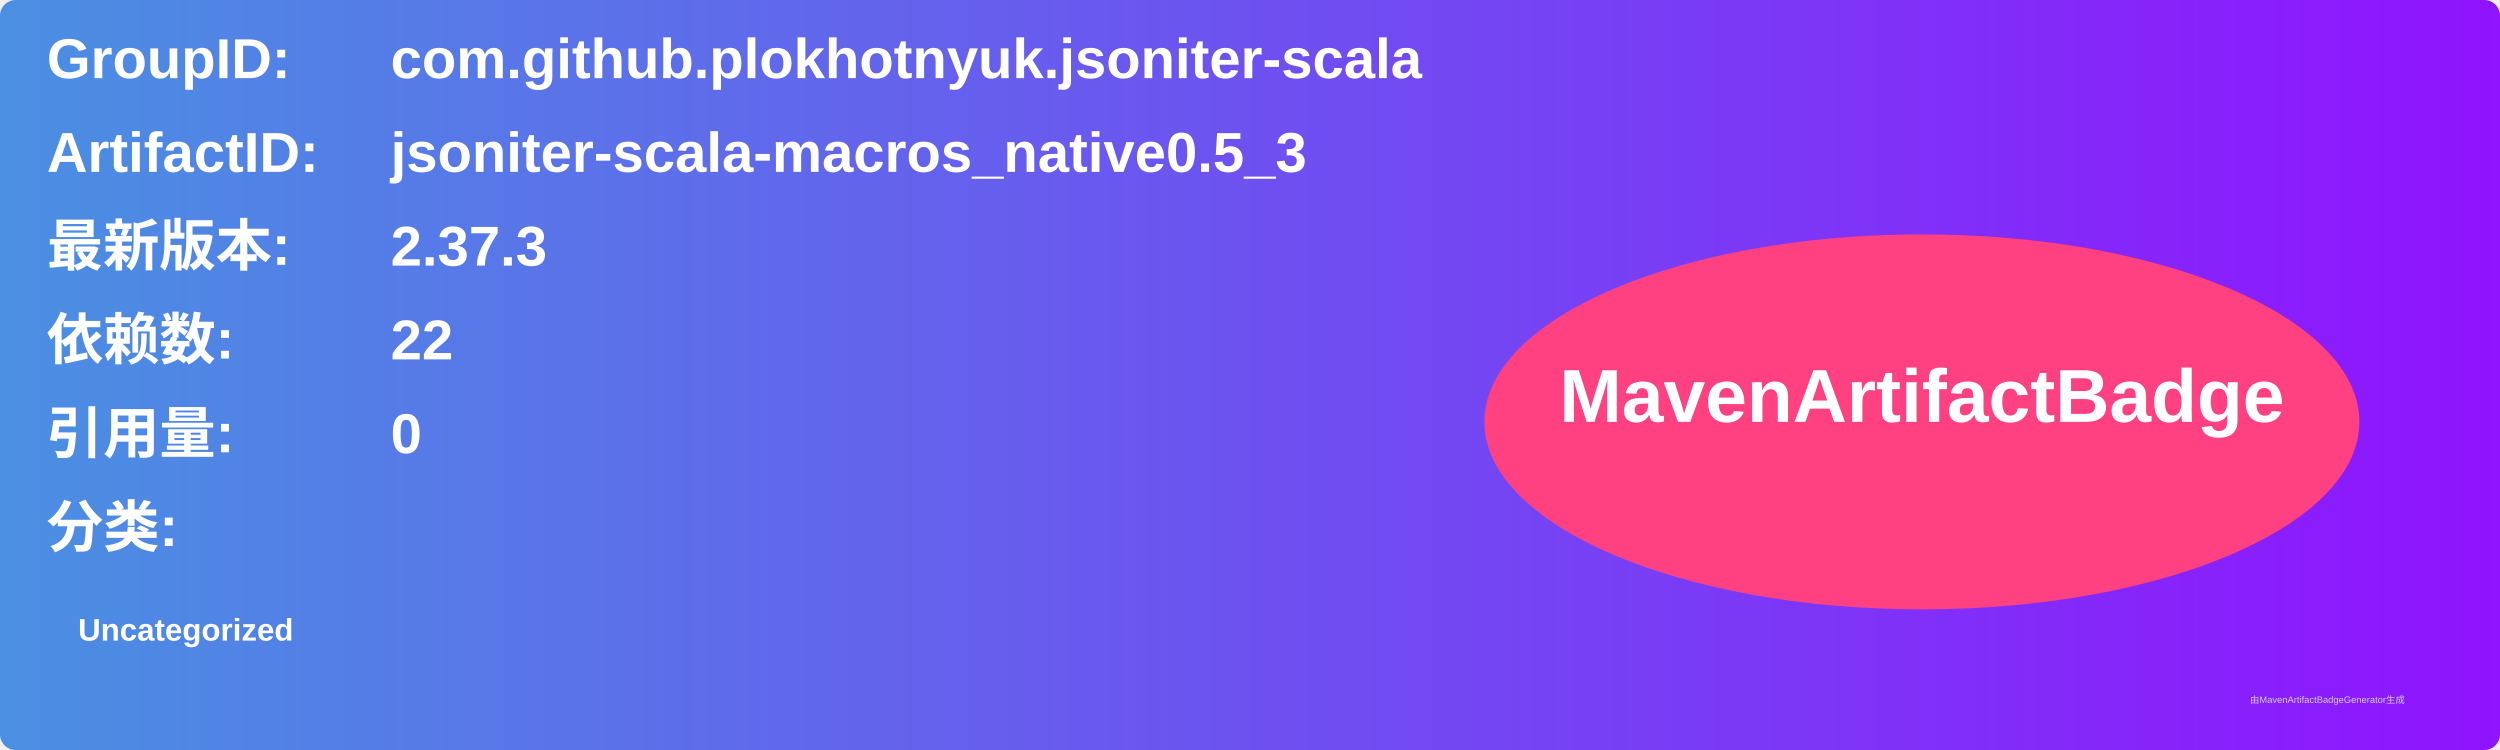
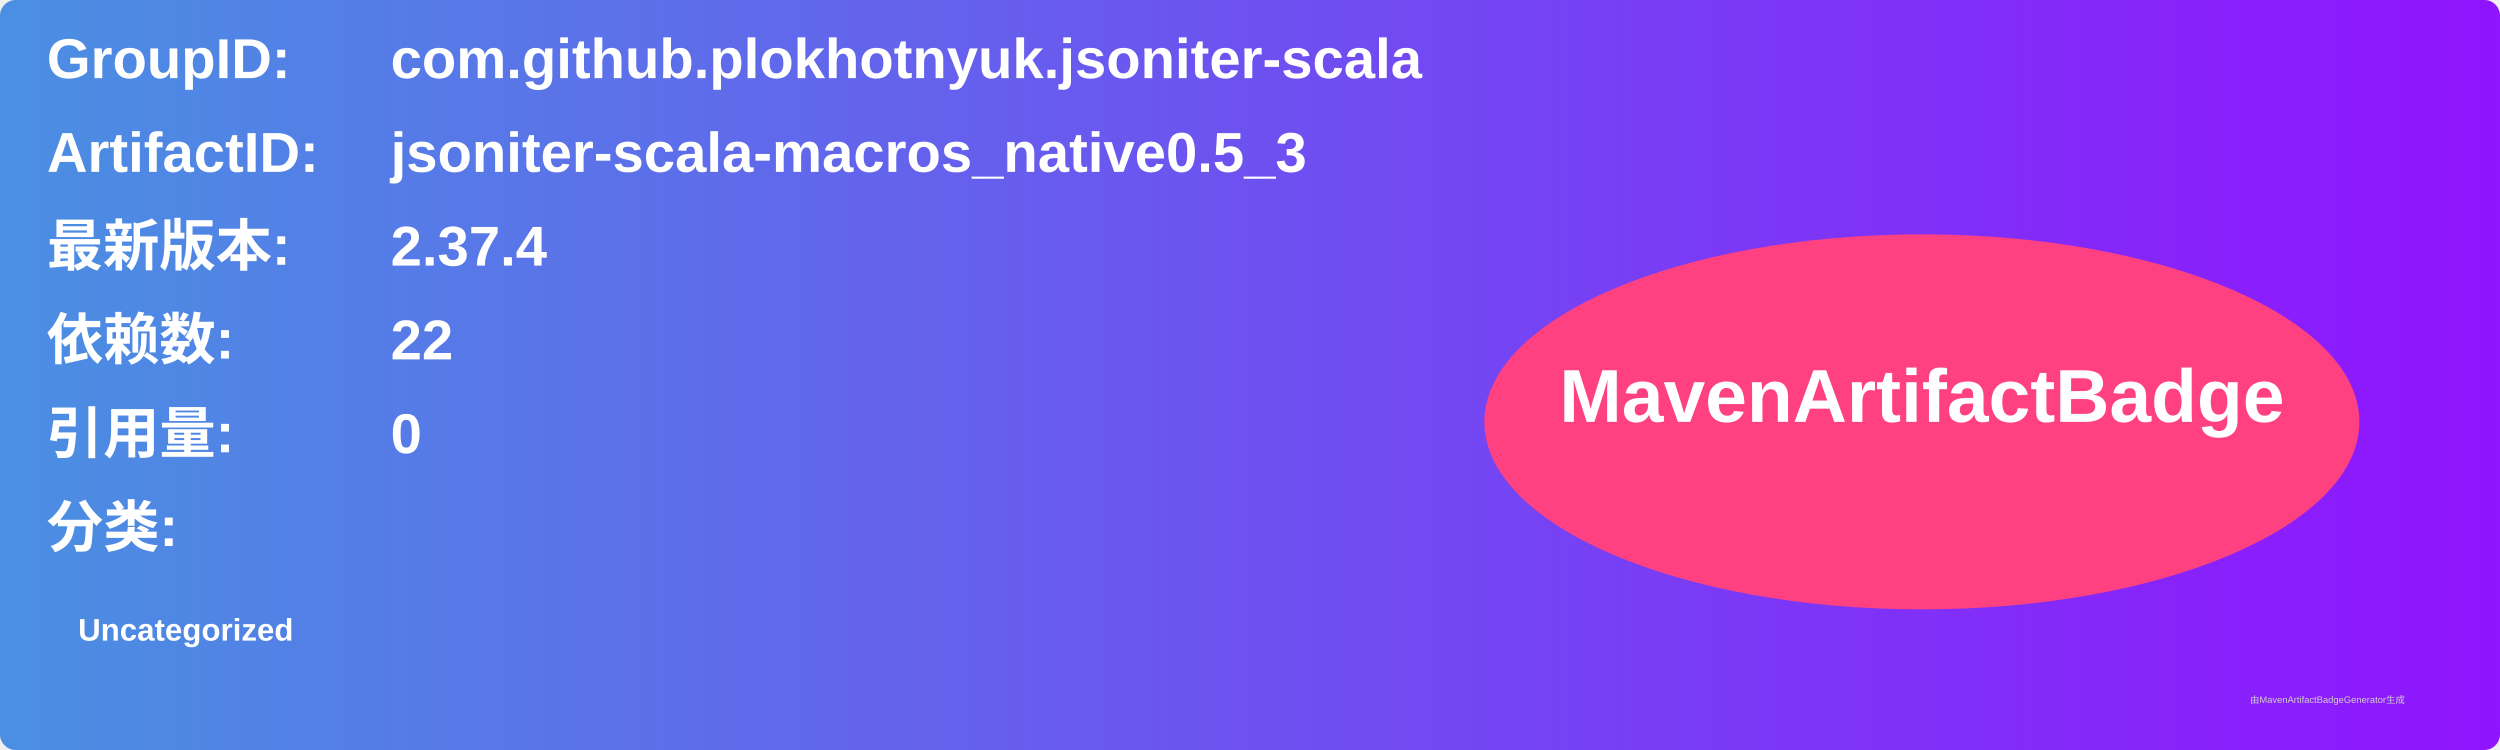
<svg xmlns="http://www.w3.org/2000/svg" width="800" height="240" viewBox="0 0 800 240">
  <linearGradient id="grad" x1="0%" y1="0%" x2="100%" y2="0%">
    <stop offset="0%" stop-color="#4a90e2" />
    <stop offset="100%" stop-color="#9013fe" />
  </linearGradient>
  <rect width="100%" height="100%" rx="5" ry="5" fill="url(#grad)" />
  <g transform="translate(15, 15)">
    <text x="0" y="10" font-family="Arial" font-size="18" fill="white" font-weight="bold" width="260">GroupID:</text>
    <text x="110" y="10" font-family="Arial" font-size="18" fill="white" font-weight="bold" width="460">com.github.plokhotnyuk.jsoniter-scala</text>
    <text x="0" y="40" font-family="Arial" font-size="18" fill="white" font-weight="bold" width="260">ArtifactID:</text>
    <text x="110" y="40" font-family="Arial" font-size="18" fill="white" font-weight="bold" width="460">jsoniter-scala-macros_native0.5_3</text>
    <text x="0" y="70" font-family="Arial" font-size="18" fill="white" font-weight="bold">最新版本:</text>
    <text x="110" y="70" font-family="Arial" font-size="18" fill="white" font-weight="bold">
-       <tspan font-weight="bold">2.37.3</tspan>
+       <tspan font-weight="bold">2.37.4</tspan>
    </text>
    <text x="0" y="100" font-family="Arial" font-size="18" fill="white" font-weight="bold">依赖数: </text>
    <text x="110" y="100" font-family="Arial" font-size="18" fill="white">
      <tspan font-weight="bold">22</tspan>
    </text>
    <text x="0" y="130" font-family="Arial" font-size="18" fill="white" font-weight="bold">引用量: </text>
    <text x="110" y="130" font-family="Arial" font-size="18" fill="white">
      <tspan font-weight="bold">0</tspan>
    </text>
    <text x="0" y="160" font-family="Arial" font-size="18" fill="white" font-weight="bold">分类:</text>
    <text x="10" y="190" font-family="Arial" font-size="10" fill="white">
      <tspan font-weight="bold">Uncategorized</tspan>
    </text>
    <ellipse cx="600" cy="120" rx="140" ry="60" fill="#ff4081" />
    <text x="600" y="120" text-anchor="middle" font-family="Arial" font-size="24" fill="white" font-weight="bold">MavenArtifactBadge</text>
  </g>
  <text x="720" y="225" font-family="Arial" font-size="3" fill="#d0d0d0">由MavenArtifactBadgeGenerator生成</text>
</svg>
